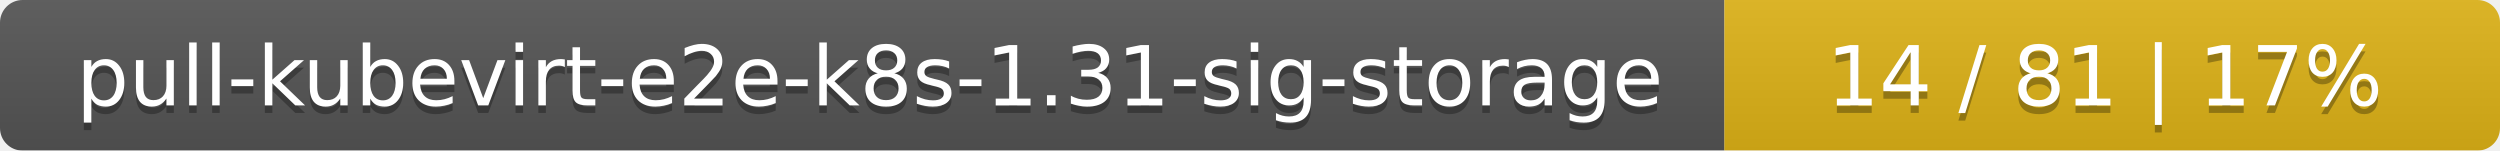
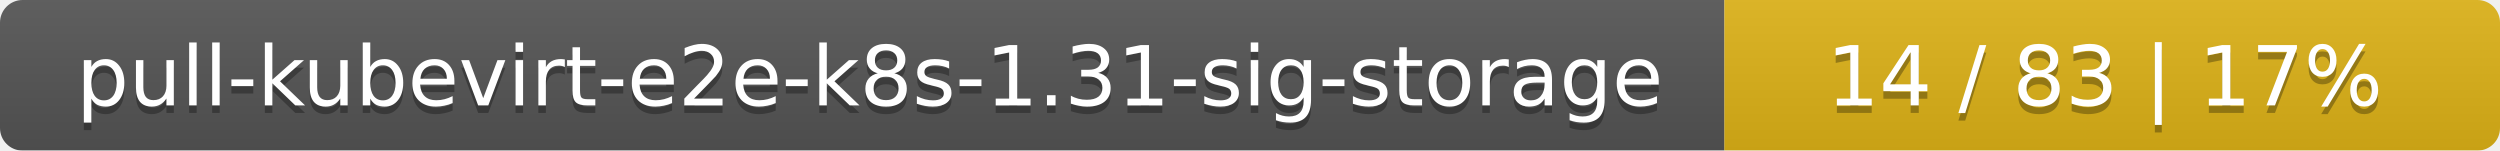
<svg xmlns="http://www.w3.org/2000/svg" width="332" height="20">
  <linearGradient id="smooth" x2="0" y2="100%">
    <stop offset="0" stop-color="#bbb" stop-opacity=".1" />
    <stop offset="1" stop-opacity=".1" />
  </linearGradient>
  <mask id="round">
    <rect width="332" height="20" rx="3" fill="#fff" />
  </mask>
  <g mask="url(#round)">
    <rect width="229" height="20" fill="#555" />
    <rect x="229" width="103" height="20" fill="#dfb317" />
    <rect width="332" height="20" fill="url(#smooth)" />
  </g>
  <g fill="#fff" text-anchor="middle" font-family="DejaVu Sans,Verdana,Geneva,sans-serif" font-size="11">
    <text x="115.5" y="15" fill="#010101" fill-opacity=".3">pull-kubevirt-e2e-k8s-1.31-sig-storage</text>
    <text x="115.5" y="14">pull-kubevirt-e2e-k8s-1.31-sig-storage</text>
-     <text x="279.5" y="15" fill="#010101" fill-opacity=".3">14 / 81    |    17%</text>
-     <text x="279.5" y="14">14 / 81    |    17%</text>
+     <text x="279.5" y="15" fill="#010101" fill-opacity=".3">14 / 83    |    17%</text>
+     <text x="279.5" y="14">14 / 83    |    17%</text>
  </g>
</svg>
